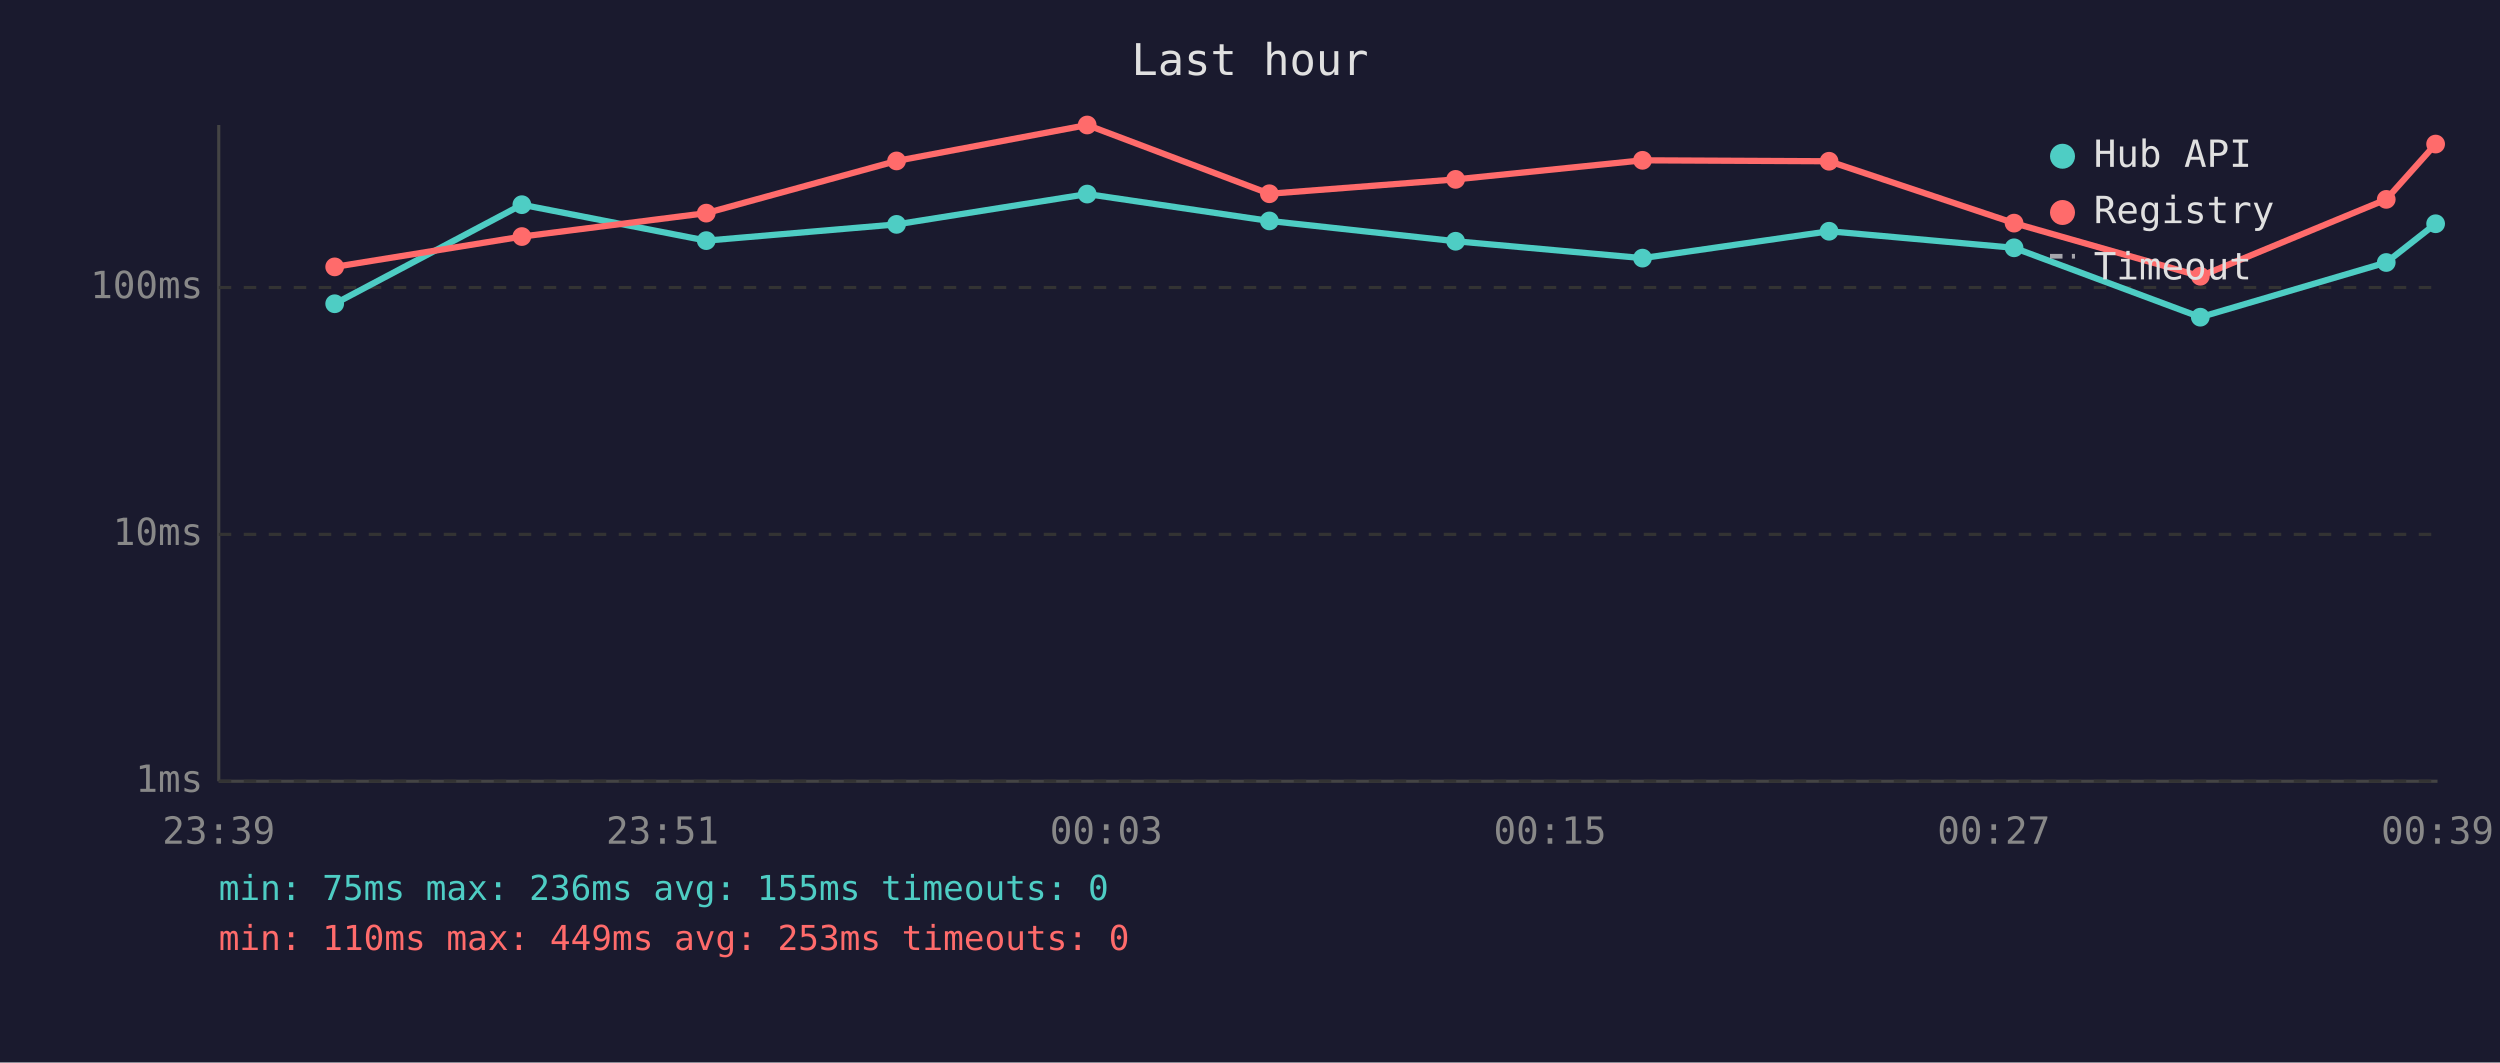
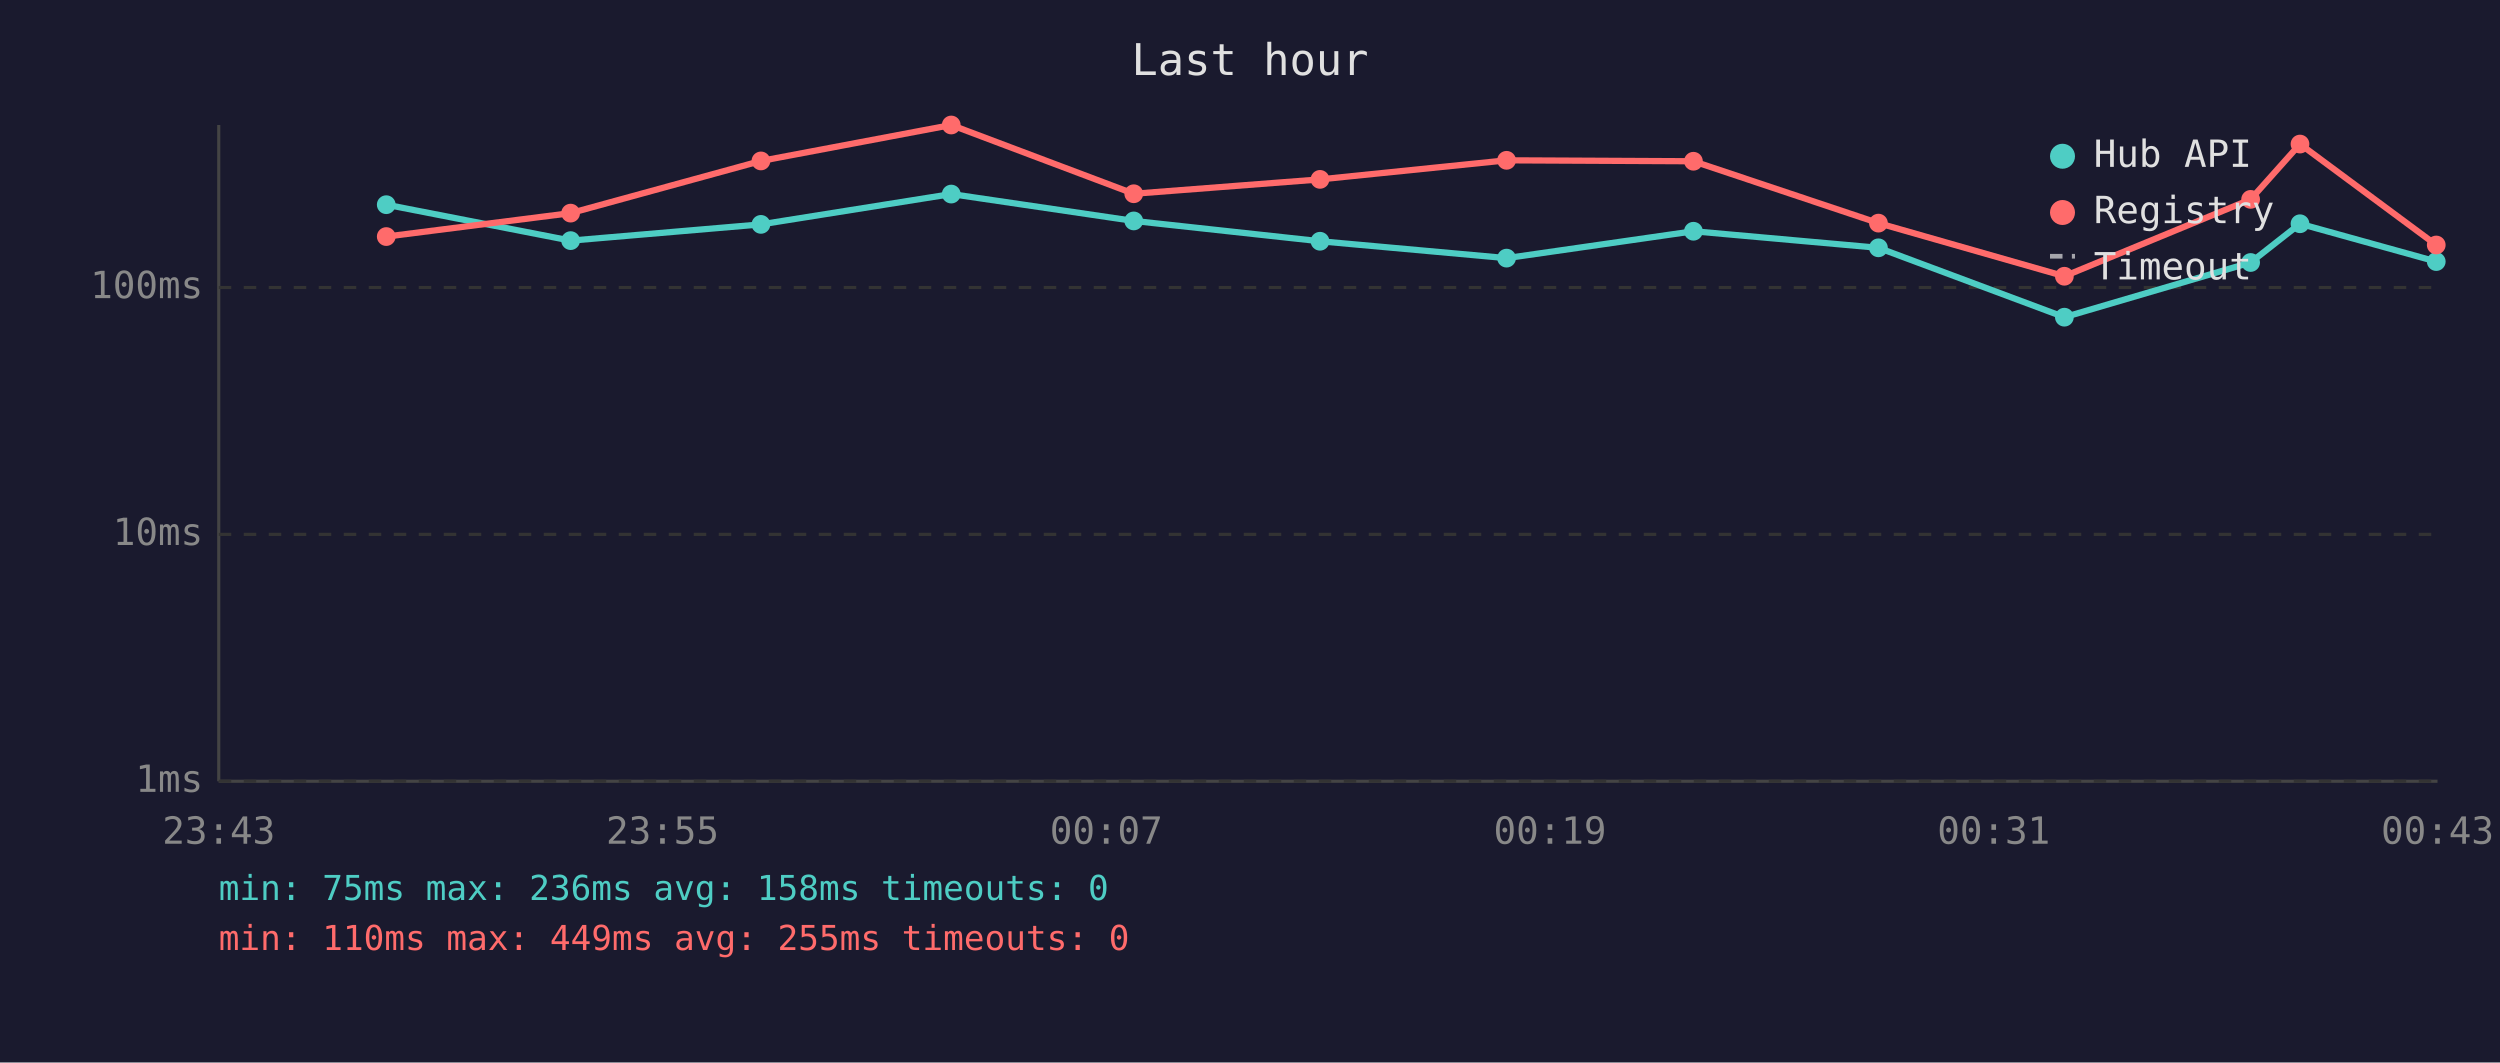
<svg xmlns="http://www.w3.org/2000/svg" viewBox="0 0 800 340" font-family="monospace" font-size="12">
  <rect width="800" height="340" fill="#1a1a2e" />
  <text x="400" y="24" fill="#e0e0e0" font-size="14" text-anchor="middle">Last hour</text>
  <line x1="70" y1="40" x2="70" y2="250" stroke="#444" stroke-width="1" />
  <line x1="70" y1="250" x2="780" y2="250" stroke="#444" stroke-width="1" />
  <line x1="70" y1="250" x2="780" y2="250" stroke="#333" stroke-width="1" stroke-dasharray="4" />
  <text x="65" y="250" fill="#888" text-anchor="end" dominant-baseline="middle">1ms</text>
  <line x1="70" y1="171" x2="780" y2="171" stroke="#333" stroke-width="1" stroke-dasharray="4" />
  <text x="65" y="171" fill="#888" text-anchor="end" dominant-baseline="middle">10ms</text>
  <line x1="70" y1="92" x2="780" y2="92" stroke="#333" stroke-width="1" stroke-dasharray="4" />
  <text x="65" y="92" fill="#888" text-anchor="end" dominant-baseline="middle">100ms</text>
-   <text x="70" y="270" fill="#888" text-anchor="middle">23:39</text>
-   <text x="212" y="270" fill="#888" text-anchor="middle">23:51</text>
-   <text x="354" y="270" fill="#888" text-anchor="middle">00:03</text>
-   <text x="496" y="270" fill="#888" text-anchor="middle">00:15</text>
-   <text x="638" y="270" fill="#888" text-anchor="middle">00:27</text>
-   <text x="780" y="270" fill="#888" text-anchor="middle">00:39</text>
-   <polyline points="107.1,97.2 167.0,65.5 226.0,77.0 286.9,71.8 347.9,62.1 406.2,70.7 465.8,77.2 525.6,82.6 585.3,74.0 644.5,79.3 704.1,101.5 763.6,84.0 779.4,71.6" fill="none" stroke="#4ecdc4" stroke-width="2" opacity="1" />
-   <circle cx="107.1" cy="97.2" r="3" fill="#4ecdc4" />
-   <circle cx="167.0" cy="65.5" r="3" fill="#4ecdc4" />
-   <circle cx="226.0" cy="77.0" r="3" fill="#4ecdc4" />
-   <circle cx="286.9" cy="71.8" r="3" fill="#4ecdc4" />
-   <circle cx="347.9" cy="62.1" r="3" fill="#4ecdc4" />
-   <circle cx="406.2" cy="70.7" r="3" fill="#4ecdc4" />
-   <circle cx="465.8" cy="77.2" r="3" fill="#4ecdc4" />
-   <circle cx="525.6" cy="82.6" r="3" fill="#4ecdc4" />
-   <circle cx="585.3" cy="74.0" r="3" fill="#4ecdc4" />
-   <circle cx="644.5" cy="79.3" r="3" fill="#4ecdc4" />
-   <circle cx="704.1" cy="101.5" r="3" fill="#4ecdc4" />
-   <circle cx="763.6" cy="84.0" r="3" fill="#4ecdc4" />
-   <circle cx="779.4" cy="71.6" r="3" fill="#4ecdc4" />
-   <polyline points="107.1,85.4 167.0,75.7 226.0,68.2 286.9,51.5 347.9,40.0 406.2,62.0 465.8,57.4 525.6,51.3 585.3,51.6 644.5,71.4 704.1,88.4 763.6,63.8 779.4,46.1" fill="none" stroke="#ff6b6b" stroke-width="2" opacity="1" />
-   <circle cx="107.1" cy="85.4" r="3" fill="#ff6b6b" />
-   <circle cx="167.0" cy="75.7" r="3" fill="#ff6b6b" />
-   <circle cx="226.0" cy="68.2" r="3" fill="#ff6b6b" />
-   <circle cx="286.9" cy="51.5" r="3" fill="#ff6b6b" />
-   <circle cx="347.9" cy="40.0" r="3" fill="#ff6b6b" />
-   <circle cx="406.2" cy="62.0" r="3" fill="#ff6b6b" />
-   <circle cx="465.8" cy="57.4" r="3" fill="#ff6b6b" />
-   <circle cx="525.6" cy="51.3" r="3" fill="#ff6b6b" />
-   <circle cx="585.3" cy="51.6" r="3" fill="#ff6b6b" />
-   <circle cx="644.5" cy="71.4" r="3" fill="#ff6b6b" />
-   <circle cx="704.1" cy="88.4" r="3" fill="#ff6b6b" />
-   <circle cx="763.6" cy="63.8" r="3" fill="#ff6b6b" />
-   <circle cx="779.4" cy="46.1" r="3" fill="#ff6b6b" />
+   <text x="70" y="270" fill="#888" text-anchor="middle">23:43</text>
+   <text x="212" y="270" fill="#888" text-anchor="middle">23:55</text>
+   <text x="354" y="270" fill="#888" text-anchor="middle">00:07</text>
+   <text x="496" y="270" fill="#888" text-anchor="middle">00:19</text>
+   <text x="638" y="270" fill="#888" text-anchor="middle">00:31</text>
+   <text x="780" y="270" fill="#888" text-anchor="middle">00:43</text>
+   <polyline points="123.6,65.5 182.6,77.0 243.5,71.8 304.4,62.1 362.8,70.7 422.4,77.2 482.1,82.6 541.9,74.0 601.1,79.3 660.6,101.5 720.2,84.0 736.0,71.6 779.6,83.7" fill="none" stroke="#4ecdc4" stroke-width="2" opacity="1" />
+   <circle cx="123.6" cy="65.5" r="3" fill="#4ecdc4" />
+   <circle cx="182.6" cy="77.0" r="3" fill="#4ecdc4" />
+   <circle cx="243.5" cy="71.8" r="3" fill="#4ecdc4" />
+   <circle cx="304.4" cy="62.1" r="3" fill="#4ecdc4" />
+   <circle cx="362.8" cy="70.7" r="3" fill="#4ecdc4" />
+   <circle cx="422.4" cy="77.2" r="3" fill="#4ecdc4" />
+   <circle cx="482.1" cy="82.6" r="3" fill="#4ecdc4" />
+   <circle cx="541.9" cy="74.0" r="3" fill="#4ecdc4" />
+   <circle cx="601.1" cy="79.3" r="3" fill="#4ecdc4" />
+   <circle cx="660.6" cy="101.5" r="3" fill="#4ecdc4" />
+   <circle cx="720.2" cy="84.0" r="3" fill="#4ecdc4" />
+   <circle cx="736.0" cy="71.6" r="3" fill="#4ecdc4" />
+   <circle cx="779.6" cy="83.7" r="3" fill="#4ecdc4" />
+   <polyline points="123.6,75.7 182.6,68.2 243.5,51.5 304.4,40.0 362.8,62.0 422.4,57.4 482.1,51.3 541.9,51.6 601.1,71.4 660.6,88.4 720.2,63.8 736.0,46.1 779.6,78.4" fill="none" stroke="#ff6b6b" stroke-width="2" opacity="1" />
+   <circle cx="123.6" cy="75.7" r="3" fill="#ff6b6b" />
+   <circle cx="182.6" cy="68.2" r="3" fill="#ff6b6b" />
+   <circle cx="243.5" cy="51.5" r="3" fill="#ff6b6b" />
+   <circle cx="304.4" cy="40.0" r="3" fill="#ff6b6b" />
+   <circle cx="362.8" cy="62.0" r="3" fill="#ff6b6b" />
+   <circle cx="422.4" cy="57.4" r="3" fill="#ff6b6b" />
+   <circle cx="482.1" cy="51.3" r="3" fill="#ff6b6b" />
+   <circle cx="541.9" cy="51.6" r="3" fill="#ff6b6b" />
+   <circle cx="601.1" cy="71.4" r="3" fill="#ff6b6b" />
+   <circle cx="660.6" cy="88.4" r="3" fill="#ff6b6b" />
+   <circle cx="720.2" cy="63.8" r="3" fill="#ff6b6b" />
+   <circle cx="736.0" cy="46.1" r="3" fill="#ff6b6b" />
+   <circle cx="779.6" cy="78.4" r="3" fill="#ff6b6b" />
  <circle cx="660" cy="50" r="4" fill="#4ecdc4" />
  <text x="670" y="50" fill="#e0e0e0" dominant-baseline="middle">Hub API</text>
  <circle cx="660" cy="68" r="4" fill="#ff6b6b" />
  <text x="670" y="68" fill="#e0e0e0" dominant-baseline="middle">Registry</text>
  <line x1="656" y1="82" x2="664" y2="82" stroke="#e0e0e0" stroke-width="1.5" stroke-dasharray="4,3" opacity="0.7" />
  <text x="670" y="86" fill="#e0e0e0" dominant-baseline="middle">Timeout</text>
-   <text x="70" y="288" fill="#4ecdc4" font-size="11">min: 75ms  max: 236ms  avg: 155ms  timeouts: 0</text>
-   <text x="70" y="304" fill="#ff6b6b" font-size="11">min: 110ms  max: 449ms  avg: 253ms  timeouts: 0</text>
+   <text x="70" y="288" fill="#4ecdc4" font-size="11">min: 75ms  max: 236ms  avg: 158ms  timeouts: 0</text>
+   <text x="70" y="304" fill="#ff6b6b" font-size="11">min: 110ms  max: 449ms  avg: 255ms  timeouts: 0</text>
</svg>
